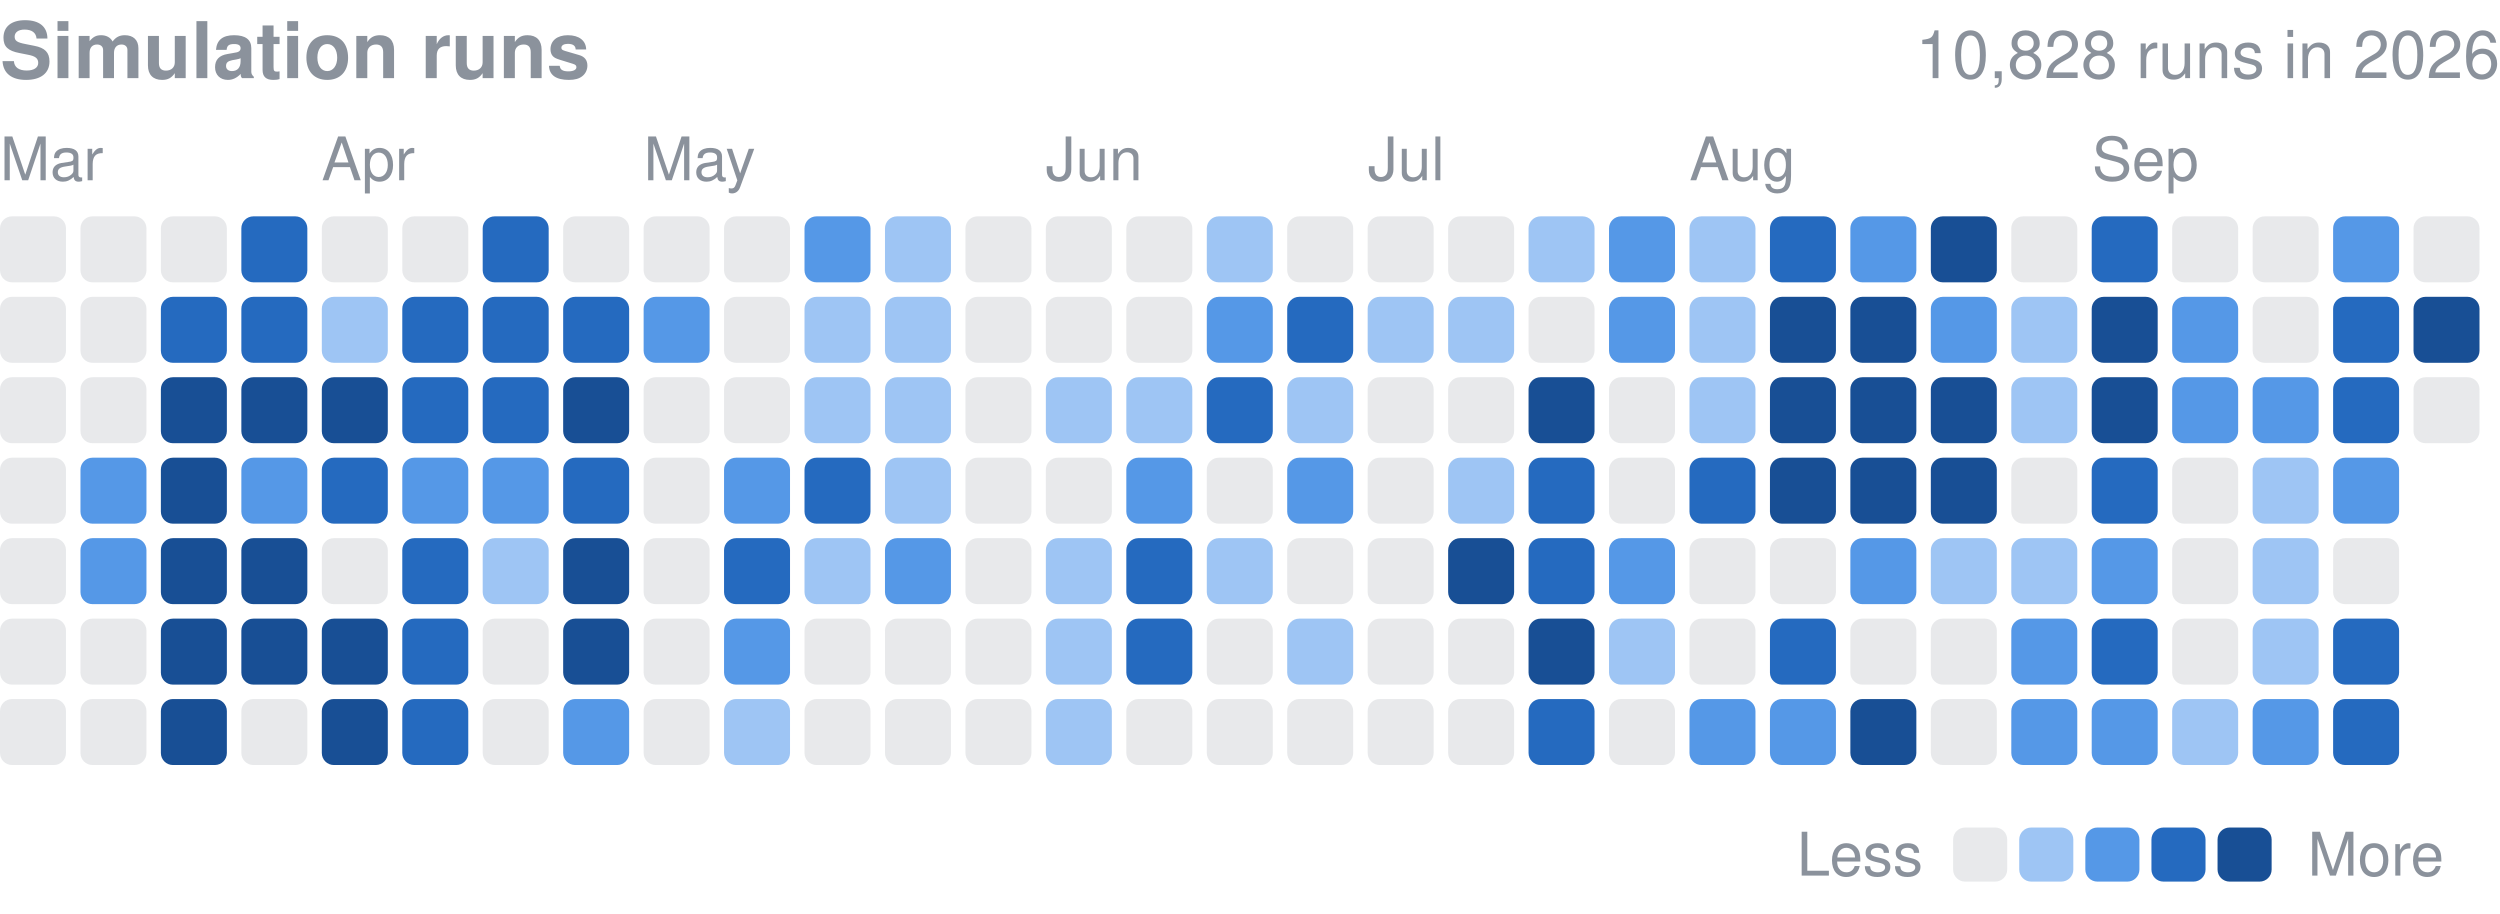
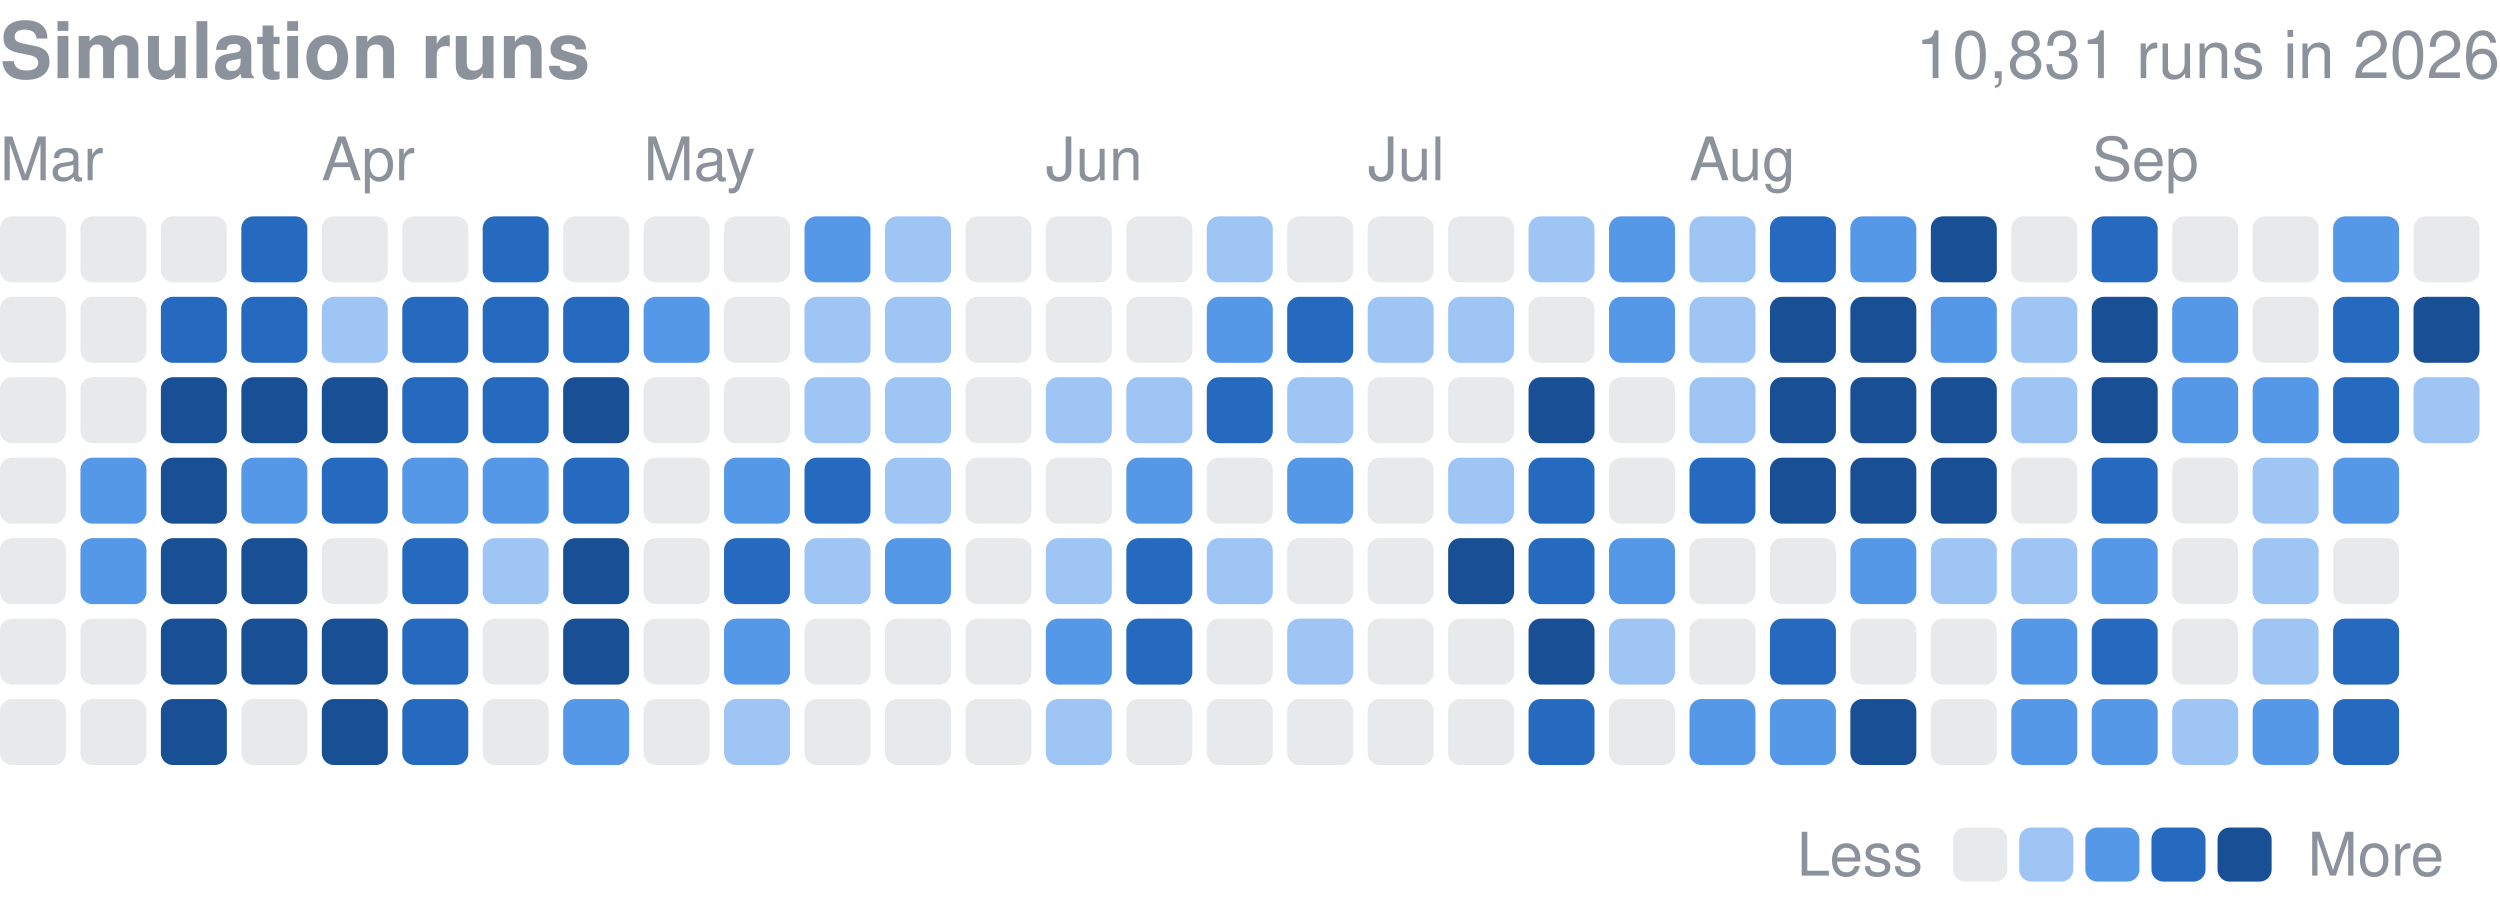
<svg xmlns="http://www.w3.org/2000/svg" width="416" height="152" viewBox="0 0 416 152" role="img" aria-label="Finished simulation runs per day in 2026">
  <style>text{font-family:-apple-system,BlinkMacSystemFont,"Segoe UI",Helvetica,Arial,sans-serif}</style>
  <text x="0" y="13" font-size="13" font-weight="600" fill="#8b929c">Simulation runs</text>
-   <text x="416" y="13" font-size="11" fill="#8b929c" text-anchor="end">10,828 runs in 2026</text>
+   <text x="416" y="13" font-size="11" fill="#8b929c" text-anchor="end">10,831 runs in 2026</text>
  <text x="0.0" y="30" font-size="10" fill="#8b929c">Mar</text>
  <text x="53.5" y="30" font-size="10" fill="#8b929c">Apr</text>
  <text x="107.1" y="30" font-size="10" fill="#8b929c">May</text>
  <text x="174.0" y="30" font-size="10" fill="#8b929c">Jun</text>
  <text x="227.6" y="30" font-size="10" fill="#8b929c">Jul</text>
  <text x="281.1" y="30" font-size="10" fill="#8b929c">Aug</text>
  <text x="348.1" y="30" font-size="10" fill="#8b929c">Sep</text>
  <rect x="0.00" y="36.00" width="10.98" height="10.98" rx="2.0" fill="#8b929c" opacity="0.2" />
  <rect x="0.00" y="49.39" width="10.98" height="10.98" rx="2.0" fill="#8b929c" opacity="0.2" />
  <rect x="0.00" y="62.77" width="10.98" height="10.98" rx="2.0" fill="#8b929c" opacity="0.2" />
  <rect x="0.00" y="76.16" width="10.98" height="10.98" rx="2.0" fill="#8b929c" opacity="0.2" />
  <rect x="0.00" y="89.55" width="10.98" height="10.98" rx="2.0" fill="#8b929c" opacity="0.2" />
  <rect x="0.00" y="102.94" width="10.98" height="10.98" rx="2.0" fill="#8b929c" opacity="0.2" />
  <rect x="0.00" y="116.32" width="10.98" height="10.98" rx="2.0" fill="#8b929c" opacity="0.2" />
  <rect x="13.39" y="36.00" width="10.98" height="10.98" rx="2.0" fill="#8b929c" opacity="0.2" />
  <rect x="13.39" y="49.39" width="10.98" height="10.98" rx="2.0" fill="#8b929c" opacity="0.2" />
  <rect x="13.39" y="62.77" width="10.98" height="10.98" rx="2.0" fill="#8b929c" opacity="0.2" />
  <rect x="13.39" y="76.16" width="10.98" height="10.98" rx="2.0" fill="#5598e7" />
  <rect x="13.39" y="89.55" width="10.98" height="10.98" rx="2.0" fill="#5598e7" />
  <rect x="13.39" y="102.94" width="10.98" height="10.98" rx="2.0" fill="#8b929c" opacity="0.2" />
  <rect x="13.39" y="116.32" width="10.98" height="10.98" rx="2.0" fill="#8b929c" opacity="0.2" />
  <rect x="26.77" y="36.00" width="10.98" height="10.98" rx="2.0" fill="#8b929c" opacity="0.2" />
  <rect x="26.77" y="49.39" width="10.98" height="10.98" rx="2.0" fill="#256abf" />
  <rect x="26.77" y="62.77" width="10.98" height="10.98" rx="2.0" fill="#184f95" />
  <rect x="26.77" y="76.16" width="10.98" height="10.98" rx="2.0" fill="#184f95" />
  <rect x="26.77" y="89.55" width="10.98" height="10.98" rx="2.0" fill="#184f95" />
  <rect x="26.77" y="102.94" width="10.98" height="10.98" rx="2.0" fill="#184f95" />
  <rect x="26.77" y="116.32" width="10.98" height="10.98" rx="2.0" fill="#184f95" />
  <rect x="40.16" y="36.00" width="10.98" height="10.98" rx="2.0" fill="#256abf" />
  <rect x="40.16" y="49.39" width="10.98" height="10.98" rx="2.0" fill="#256abf" />
  <rect x="40.16" y="62.77" width="10.98" height="10.98" rx="2.0" fill="#184f95" />
  <rect x="40.16" y="76.16" width="10.98" height="10.98" rx="2.0" fill="#5598e7" />
  <rect x="40.16" y="89.55" width="10.98" height="10.98" rx="2.0" fill="#184f95" />
  <rect x="40.16" y="102.94" width="10.98" height="10.98" rx="2.0" fill="#184f95" />
  <rect x="40.16" y="116.32" width="10.98" height="10.98" rx="2.0" fill="#8b929c" opacity="0.2" />
  <rect x="53.55" y="36.00" width="10.98" height="10.98" rx="2.0" fill="#8b929c" opacity="0.2" />
  <rect x="53.55" y="49.39" width="10.98" height="10.98" rx="2.0" fill="#9ec5f4" />
  <rect x="53.55" y="62.77" width="10.98" height="10.98" rx="2.0" fill="#184f95" />
  <rect x="53.55" y="76.16" width="10.98" height="10.98" rx="2.0" fill="#256abf" />
  <rect x="53.55" y="89.55" width="10.98" height="10.98" rx="2.0" fill="#8b929c" opacity="0.2" />
  <rect x="53.55" y="102.94" width="10.98" height="10.98" rx="2.0" fill="#184f95" />
  <rect x="53.55" y="116.32" width="10.98" height="10.98" rx="2.0" fill="#184f95" />
  <rect x="66.94" y="36.00" width="10.98" height="10.98" rx="2.0" fill="#8b929c" opacity="0.2" />
  <rect x="66.94" y="49.39" width="10.98" height="10.98" rx="2.0" fill="#256abf" />
  <rect x="66.94" y="62.77" width="10.98" height="10.98" rx="2.0" fill="#256abf" />
  <rect x="66.94" y="76.16" width="10.98" height="10.98" rx="2.0" fill="#5598e7" />
  <rect x="66.94" y="89.55" width="10.98" height="10.98" rx="2.0" fill="#256abf" />
  <rect x="66.94" y="102.94" width="10.98" height="10.98" rx="2.0" fill="#256abf" />
  <rect x="66.94" y="116.32" width="10.98" height="10.98" rx="2.0" fill="#256abf" />
  <rect x="80.32" y="36.00" width="10.98" height="10.98" rx="2.0" fill="#256abf" />
  <rect x="80.32" y="49.39" width="10.98" height="10.98" rx="2.0" fill="#256abf" />
  <rect x="80.32" y="62.77" width="10.98" height="10.98" rx="2.0" fill="#256abf" />
  <rect x="80.32" y="76.16" width="10.98" height="10.98" rx="2.0" fill="#5598e7" />
  <rect x="80.32" y="89.55" width="10.98" height="10.98" rx="2.0" fill="#9ec5f4" />
  <rect x="80.32" y="102.94" width="10.98" height="10.98" rx="2.0" fill="#8b929c" opacity="0.2" />
  <rect x="80.32" y="116.32" width="10.98" height="10.98" rx="2.0" fill="#8b929c" opacity="0.2" />
  <rect x="93.71" y="36.00" width="10.98" height="10.98" rx="2.0" fill="#8b929c" opacity="0.2" />
  <rect x="93.71" y="49.39" width="10.98" height="10.98" rx="2.0" fill="#256abf" />
  <rect x="93.71" y="62.77" width="10.98" height="10.98" rx="2.0" fill="#184f95" />
  <rect x="93.71" y="76.16" width="10.98" height="10.98" rx="2.0" fill="#256abf" />
  <rect x="93.71" y="89.55" width="10.98" height="10.98" rx="2.0" fill="#184f95" />
  <rect x="93.71" y="102.94" width="10.98" height="10.98" rx="2.0" fill="#184f95" />
  <rect x="93.71" y="116.32" width="10.98" height="10.98" rx="2.0" fill="#5598e7" />
  <rect x="107.10" y="36.00" width="10.98" height="10.98" rx="2.0" fill="#8b929c" opacity="0.2" />
  <rect x="107.10" y="49.39" width="10.98" height="10.98" rx="2.0" fill="#5598e7" />
  <rect x="107.10" y="62.77" width="10.98" height="10.98" rx="2.0" fill="#8b929c" opacity="0.2" />
  <rect x="107.10" y="76.16" width="10.98" height="10.98" rx="2.0" fill="#8b929c" opacity="0.2" />
  <rect x="107.10" y="89.55" width="10.98" height="10.98" rx="2.0" fill="#8b929c" opacity="0.2" />
  <rect x="107.10" y="102.94" width="10.98" height="10.98" rx="2.0" fill="#8b929c" opacity="0.2" />
  <rect x="107.10" y="116.32" width="10.98" height="10.98" rx="2.0" fill="#8b929c" opacity="0.2" />
  <rect x="120.48" y="36.00" width="10.98" height="10.98" rx="2.0" fill="#8b929c" opacity="0.2" />
  <rect x="120.48" y="49.39" width="10.98" height="10.98" rx="2.0" fill="#8b929c" opacity="0.2" />
  <rect x="120.48" y="62.77" width="10.98" height="10.98" rx="2.0" fill="#8b929c" opacity="0.2" />
  <rect x="120.48" y="76.16" width="10.98" height="10.98" rx="2.0" fill="#5598e7" />
  <rect x="120.48" y="89.55" width="10.98" height="10.98" rx="2.0" fill="#256abf" />
  <rect x="120.48" y="102.94" width="10.98" height="10.98" rx="2.0" fill="#5598e7" />
  <rect x="120.48" y="116.32" width="10.98" height="10.98" rx="2.0" fill="#9ec5f4" />
  <rect x="133.87" y="36.00" width="10.98" height="10.98" rx="2.0" fill="#5598e7" />
  <rect x="133.87" y="49.39" width="10.98" height="10.98" rx="2.0" fill="#9ec5f4" />
  <rect x="133.87" y="62.77" width="10.98" height="10.98" rx="2.0" fill="#9ec5f4" />
  <rect x="133.87" y="76.16" width="10.98" height="10.98" rx="2.0" fill="#256abf" />
  <rect x="133.87" y="89.55" width="10.98" height="10.98" rx="2.0" fill="#9ec5f4" />
  <rect x="133.87" y="102.94" width="10.98" height="10.98" rx="2.0" fill="#8b929c" opacity="0.2" />
  <rect x="133.87" y="116.32" width="10.98" height="10.98" rx="2.0" fill="#8b929c" opacity="0.2" />
  <rect x="147.26" y="36.00" width="10.98" height="10.98" rx="2.0" fill="#9ec5f4" />
  <rect x="147.26" y="49.39" width="10.98" height="10.98" rx="2.0" fill="#9ec5f4" />
  <rect x="147.26" y="62.77" width="10.98" height="10.98" rx="2.0" fill="#9ec5f4" />
  <rect x="147.26" y="76.16" width="10.98" height="10.98" rx="2.0" fill="#9ec5f4" />
  <rect x="147.26" y="89.55" width="10.98" height="10.98" rx="2.0" fill="#5598e7" />
  <rect x="147.26" y="102.94" width="10.98" height="10.98" rx="2.0" fill="#8b929c" opacity="0.2" />
  <rect x="147.26" y="116.32" width="10.98" height="10.98" rx="2.0" fill="#8b929c" opacity="0.2" />
  <rect x="160.65" y="36.00" width="10.98" height="10.98" rx="2.0" fill="#8b929c" opacity="0.2" />
  <rect x="160.65" y="49.39" width="10.98" height="10.98" rx="2.0" fill="#8b929c" opacity="0.2" />
  <rect x="160.65" y="62.77" width="10.98" height="10.98" rx="2.0" fill="#8b929c" opacity="0.2" />
  <rect x="160.65" y="76.16" width="10.98" height="10.98" rx="2.0" fill="#8b929c" opacity="0.2" />
  <rect x="160.65" y="89.55" width="10.98" height="10.98" rx="2.0" fill="#8b929c" opacity="0.2" />
  <rect x="160.65" y="102.94" width="10.98" height="10.98" rx="2.0" fill="#8b929c" opacity="0.2" />
  <rect x="160.65" y="116.32" width="10.98" height="10.98" rx="2.0" fill="#8b929c" opacity="0.2" />
  <rect x="174.03" y="36.00" width="10.98" height="10.98" rx="2.0" fill="#8b929c" opacity="0.2" />
  <rect x="174.03" y="49.39" width="10.98" height="10.98" rx="2.0" fill="#8b929c" opacity="0.2" />
  <rect x="174.03" y="62.77" width="10.98" height="10.98" rx="2.0" fill="#9ec5f4" />
  <rect x="174.03" y="76.16" width="10.98" height="10.98" rx="2.0" fill="#8b929c" opacity="0.2" />
  <rect x="174.03" y="89.55" width="10.98" height="10.98" rx="2.0" fill="#9ec5f4" />
-   <rect x="174.03" y="102.94" width="10.98" height="10.98" rx="2.0" fill="#9ec5f4" />
+   <rect x="174.03" y="102.94" width="10.98" height="10.98" rx="2.0" fill="#5598e7" />
  <rect x="174.03" y="116.32" width="10.98" height="10.98" rx="2.0" fill="#9ec5f4" />
  <rect x="187.42" y="36.00" width="10.98" height="10.98" rx="2.0" fill="#8b929c" opacity="0.2" />
  <rect x="187.42" y="49.39" width="10.98" height="10.98" rx="2.0" fill="#8b929c" opacity="0.2" />
  <rect x="187.42" y="62.77" width="10.98" height="10.98" rx="2.0" fill="#9ec5f4" />
  <rect x="187.42" y="76.16" width="10.98" height="10.98" rx="2.0" fill="#5598e7" />
  <rect x="187.42" y="89.55" width="10.98" height="10.98" rx="2.0" fill="#256abf" />
  <rect x="187.42" y="102.94" width="10.98" height="10.98" rx="2.0" fill="#256abf" />
  <rect x="187.42" y="116.32" width="10.98" height="10.98" rx="2.0" fill="#8b929c" opacity="0.2" />
  <rect x="200.81" y="36.00" width="10.98" height="10.98" rx="2.0" fill="#9ec5f4" />
  <rect x="200.81" y="49.39" width="10.98" height="10.98" rx="2.0" fill="#5598e7" />
  <rect x="200.81" y="62.77" width="10.98" height="10.98" rx="2.0" fill="#256abf" />
  <rect x="200.81" y="76.16" width="10.98" height="10.98" rx="2.0" fill="#8b929c" opacity="0.2" />
  <rect x="200.81" y="89.55" width="10.98" height="10.98" rx="2.0" fill="#9ec5f4" />
  <rect x="200.81" y="102.94" width="10.98" height="10.98" rx="2.0" fill="#8b929c" opacity="0.2" />
  <rect x="200.81" y="116.32" width="10.98" height="10.98" rx="2.0" fill="#8b929c" opacity="0.2" />
  <rect x="214.19" y="36.00" width="10.98" height="10.98" rx="2.0" fill="#8b929c" opacity="0.2" />
  <rect x="214.19" y="49.39" width="10.98" height="10.98" rx="2.0" fill="#256abf" />
  <rect x="214.19" y="62.77" width="10.98" height="10.98" rx="2.0" fill="#9ec5f4" />
  <rect x="214.19" y="76.16" width="10.98" height="10.98" rx="2.0" fill="#5598e7" />
  <rect x="214.19" y="89.55" width="10.98" height="10.98" rx="2.0" fill="#8b929c" opacity="0.2" />
  <rect x="214.19" y="102.94" width="10.98" height="10.98" rx="2.0" fill="#9ec5f4" />
  <rect x="214.19" y="116.32" width="10.98" height="10.98" rx="2.0" fill="#8b929c" opacity="0.2" />
  <rect x="227.58" y="36.00" width="10.98" height="10.98" rx="2.0" fill="#8b929c" opacity="0.2" />
  <rect x="227.58" y="49.39" width="10.98" height="10.98" rx="2.0" fill="#9ec5f4" />
  <rect x="227.58" y="62.77" width="10.98" height="10.98" rx="2.0" fill="#8b929c" opacity="0.2" />
  <rect x="227.58" y="76.16" width="10.98" height="10.98" rx="2.0" fill="#8b929c" opacity="0.2" />
  <rect x="227.58" y="89.55" width="10.98" height="10.98" rx="2.0" fill="#8b929c" opacity="0.2" />
  <rect x="227.58" y="102.94" width="10.98" height="10.98" rx="2.0" fill="#8b929c" opacity="0.2" />
  <rect x="227.58" y="116.32" width="10.98" height="10.98" rx="2.0" fill="#8b929c" opacity="0.2" />
  <rect x="240.97" y="36.00" width="10.98" height="10.98" rx="2.0" fill="#8b929c" opacity="0.2" />
  <rect x="240.97" y="49.39" width="10.98" height="10.98" rx="2.0" fill="#9ec5f4" />
  <rect x="240.97" y="62.77" width="10.98" height="10.98" rx="2.0" fill="#8b929c" opacity="0.2" />
  <rect x="240.97" y="76.16" width="10.98" height="10.98" rx="2.0" fill="#9ec5f4" />
  <rect x="240.97" y="89.55" width="10.98" height="10.98" rx="2.0" fill="#184f95" />
  <rect x="240.97" y="102.94" width="10.98" height="10.98" rx="2.0" fill="#8b929c" opacity="0.2" />
  <rect x="240.97" y="116.32" width="10.98" height="10.98" rx="2.0" fill="#8b929c" opacity="0.2" />
  <rect x="254.35" y="36.00" width="10.98" height="10.98" rx="2.0" fill="#9ec5f4" />
  <rect x="254.35" y="49.39" width="10.98" height="10.98" rx="2.0" fill="#8b929c" opacity="0.2" />
  <rect x="254.35" y="62.77" width="10.98" height="10.98" rx="2.0" fill="#184f95" />
  <rect x="254.35" y="76.16" width="10.98" height="10.98" rx="2.0" fill="#256abf" />
  <rect x="254.35" y="89.55" width="10.98" height="10.98" rx="2.0" fill="#256abf" />
  <rect x="254.35" y="102.94" width="10.98" height="10.98" rx="2.0" fill="#184f95" />
  <rect x="254.35" y="116.32" width="10.98" height="10.98" rx="2.0" fill="#256abf" />
  <rect x="267.74" y="36.00" width="10.98" height="10.98" rx="2.0" fill="#5598e7" />
  <rect x="267.74" y="49.39" width="10.98" height="10.98" rx="2.0" fill="#5598e7" />
  <rect x="267.74" y="62.77" width="10.98" height="10.98" rx="2.0" fill="#8b929c" opacity="0.2" />
  <rect x="267.74" y="76.16" width="10.98" height="10.98" rx="2.0" fill="#8b929c" opacity="0.2" />
  <rect x="267.74" y="89.55" width="10.98" height="10.98" rx="2.0" fill="#5598e7" />
  <rect x="267.74" y="102.94" width="10.98" height="10.98" rx="2.0" fill="#9ec5f4" />
  <rect x="267.74" y="116.32" width="10.98" height="10.98" rx="2.0" fill="#8b929c" opacity="0.2" />
  <rect x="281.13" y="36.00" width="10.98" height="10.98" rx="2.0" fill="#9ec5f4" />
  <rect x="281.13" y="49.39" width="10.98" height="10.98" rx="2.0" fill="#9ec5f4" />
  <rect x="281.13" y="62.77" width="10.98" height="10.98" rx="2.0" fill="#9ec5f4" />
  <rect x="281.13" y="76.16" width="10.98" height="10.98" rx="2.0" fill="#256abf" />
  <rect x="281.13" y="89.55" width="10.98" height="10.98" rx="2.0" fill="#8b929c" opacity="0.2" />
  <rect x="281.13" y="102.94" width="10.98" height="10.98" rx="2.0" fill="#8b929c" opacity="0.2" />
  <rect x="281.13" y="116.32" width="10.98" height="10.98" rx="2.0" fill="#5598e7" />
  <rect x="294.52" y="36.00" width="10.98" height="10.98" rx="2.0" fill="#256abf" />
  <rect x="294.52" y="49.39" width="10.98" height="10.98" rx="2.0" fill="#184f95" />
  <rect x="294.52" y="62.77" width="10.98" height="10.98" rx="2.0" fill="#184f95" />
  <rect x="294.52" y="76.16" width="10.98" height="10.98" rx="2.0" fill="#184f95" />
  <rect x="294.52" y="89.55" width="10.98" height="10.98" rx="2.0" fill="#8b929c" opacity="0.2" />
  <rect x="294.52" y="102.94" width="10.98" height="10.98" rx="2.0" fill="#256abf" />
  <rect x="294.52" y="116.32" width="10.98" height="10.98" rx="2.0" fill="#5598e7" />
  <rect x="307.90" y="36.00" width="10.98" height="10.98" rx="2.0" fill="#5598e7" />
  <rect x="307.90" y="49.39" width="10.98" height="10.98" rx="2.0" fill="#184f95" />
  <rect x="307.90" y="62.77" width="10.98" height="10.98" rx="2.0" fill="#184f95" />
  <rect x="307.90" y="76.16" width="10.98" height="10.98" rx="2.0" fill="#184f95" />
  <rect x="307.90" y="89.55" width="10.98" height="10.98" rx="2.0" fill="#5598e7" />
  <rect x="307.90" y="102.94" width="10.98" height="10.98" rx="2.0" fill="#8b929c" opacity="0.2" />
  <rect x="307.90" y="116.32" width="10.98" height="10.98" rx="2.0" fill="#184f95" />
  <rect x="321.29" y="36.00" width="10.98" height="10.98" rx="2.0" fill="#184f95" />
  <rect x="321.29" y="49.39" width="10.98" height="10.98" rx="2.0" fill="#5598e7" />
  <rect x="321.29" y="62.77" width="10.98" height="10.98" rx="2.0" fill="#184f95" />
  <rect x="321.29" y="76.16" width="10.98" height="10.98" rx="2.0" fill="#184f95" />
  <rect x="321.29" y="89.55" width="10.98" height="10.98" rx="2.0" fill="#9ec5f4" />
  <rect x="321.29" y="102.94" width="10.98" height="10.98" rx="2.0" fill="#8b929c" opacity="0.2" />
  <rect x="321.29" y="116.32" width="10.98" height="10.98" rx="2.0" fill="#8b929c" opacity="0.2" />
  <rect x="334.68" y="36.00" width="10.98" height="10.98" rx="2.0" fill="#8b929c" opacity="0.2" />
  <rect x="334.68" y="49.39" width="10.98" height="10.98" rx="2.0" fill="#9ec5f4" />
  <rect x="334.68" y="62.77" width="10.98" height="10.98" rx="2.0" fill="#9ec5f4" />
  <rect x="334.68" y="76.16" width="10.98" height="10.98" rx="2.0" fill="#8b929c" opacity="0.2" />
  <rect x="334.68" y="89.55" width="10.98" height="10.98" rx="2.0" fill="#9ec5f4" />
  <rect x="334.68" y="102.94" width="10.98" height="10.98" rx="2.0" fill="#5598e7" />
  <rect x="334.68" y="116.32" width="10.98" height="10.98" rx="2.0" fill="#5598e7" />
  <rect x="348.06" y="36.00" width="10.98" height="10.98" rx="2.0" fill="#256abf" />
  <rect x="348.06" y="49.39" width="10.98" height="10.98" rx="2.0" fill="#184f95" />
  <rect x="348.06" y="62.77" width="10.98" height="10.98" rx="2.0" fill="#184f95" />
  <rect x="348.06" y="76.16" width="10.98" height="10.98" rx="2.0" fill="#256abf" />
  <rect x="348.06" y="89.55" width="10.98" height="10.98" rx="2.0" fill="#5598e7" />
  <rect x="348.06" y="102.94" width="10.98" height="10.98" rx="2.0" fill="#256abf" />
  <rect x="348.06" y="116.32" width="10.98" height="10.98" rx="2.0" fill="#5598e7" />
  <rect x="361.45" y="36.00" width="10.98" height="10.98" rx="2.0" fill="#8b929c" opacity="0.2" />
  <rect x="361.45" y="49.39" width="10.98" height="10.98" rx="2.0" fill="#5598e7" />
  <rect x="361.45" y="62.77" width="10.98" height="10.98" rx="2.0" fill="#5598e7" />
  <rect x="361.45" y="76.16" width="10.98" height="10.98" rx="2.0" fill="#8b929c" opacity="0.2" />
  <rect x="361.45" y="89.55" width="10.98" height="10.98" rx="2.0" fill="#8b929c" opacity="0.2" />
  <rect x="361.45" y="102.94" width="10.98" height="10.98" rx="2.0" fill="#8b929c" opacity="0.2" />
  <rect x="361.45" y="116.32" width="10.98" height="10.98" rx="2.0" fill="#9ec5f4" />
  <rect x="374.84" y="36.00" width="10.98" height="10.98" rx="2.0" fill="#8b929c" opacity="0.2" />
  <rect x="374.84" y="49.39" width="10.98" height="10.98" rx="2.0" fill="#8b929c" opacity="0.2" />
  <rect x="374.84" y="62.77" width="10.98" height="10.98" rx="2.0" fill="#5598e7" />
  <rect x="374.84" y="76.16" width="10.98" height="10.98" rx="2.0" fill="#9ec5f4" />
  <rect x="374.84" y="89.55" width="10.98" height="10.98" rx="2.0" fill="#9ec5f4" />
  <rect x="374.84" y="102.94" width="10.98" height="10.98" rx="2.0" fill="#9ec5f4" />
  <rect x="374.84" y="116.32" width="10.98" height="10.98" rx="2.0" fill="#5598e7" />
  <rect x="388.23" y="36.00" width="10.98" height="10.98" rx="2.0" fill="#5598e7" />
  <rect x="388.23" y="49.39" width="10.98" height="10.98" rx="2.0" fill="#256abf" />
  <rect x="388.23" y="62.77" width="10.98" height="10.98" rx="2.0" fill="#256abf" />
  <rect x="388.23" y="76.16" width="10.98" height="10.98" rx="2.0" fill="#5598e7" />
  <rect x="388.23" y="89.55" width="10.98" height="10.98" rx="2.0" fill="#8b929c" opacity="0.2" />
  <rect x="388.23" y="102.94" width="10.98" height="10.98" rx="2.0" fill="#256abf" />
  <rect x="388.23" y="116.32" width="10.98" height="10.98" rx="2.0" fill="#256abf" />
  <rect x="401.61" y="36.00" width="10.98" height="10.98" rx="2.0" fill="#8b929c" opacity="0.2" />
  <rect x="401.61" y="49.39" width="10.98" height="10.98" rx="2.0" fill="#184f95" />
-   <rect x="401.61" y="62.77" width="10.98" height="10.98" rx="2.0" fill="#8b929c" opacity="0.2" />
+   <rect x="401.61" y="62.77" width="10.98" height="10.98" rx="2.0" fill="#9ec5f4" />
  <text x="299" y="145.7" font-size="10" fill="#8b929c">Less</text>
  <rect x="325" y="137.7" width="9" height="9" rx="2.0" fill="#8b929c" opacity="0.2" />
  <rect x="336.0" y="137.7" width="9" height="9" rx="2.0" fill="#9ec5f4" />
  <rect x="347.0" y="137.7" width="9" height="9" rx="2.0" fill="#5598e7" />
  <rect x="358.0" y="137.7" width="9" height="9" rx="2.0" fill="#256abf" />
  <rect x="369.0" y="137.7" width="9" height="9" rx="2.0" fill="#184f95" />
  <text x="384.0" y="145.7" font-size="10" fill="#8b929c">More</text>
</svg>
